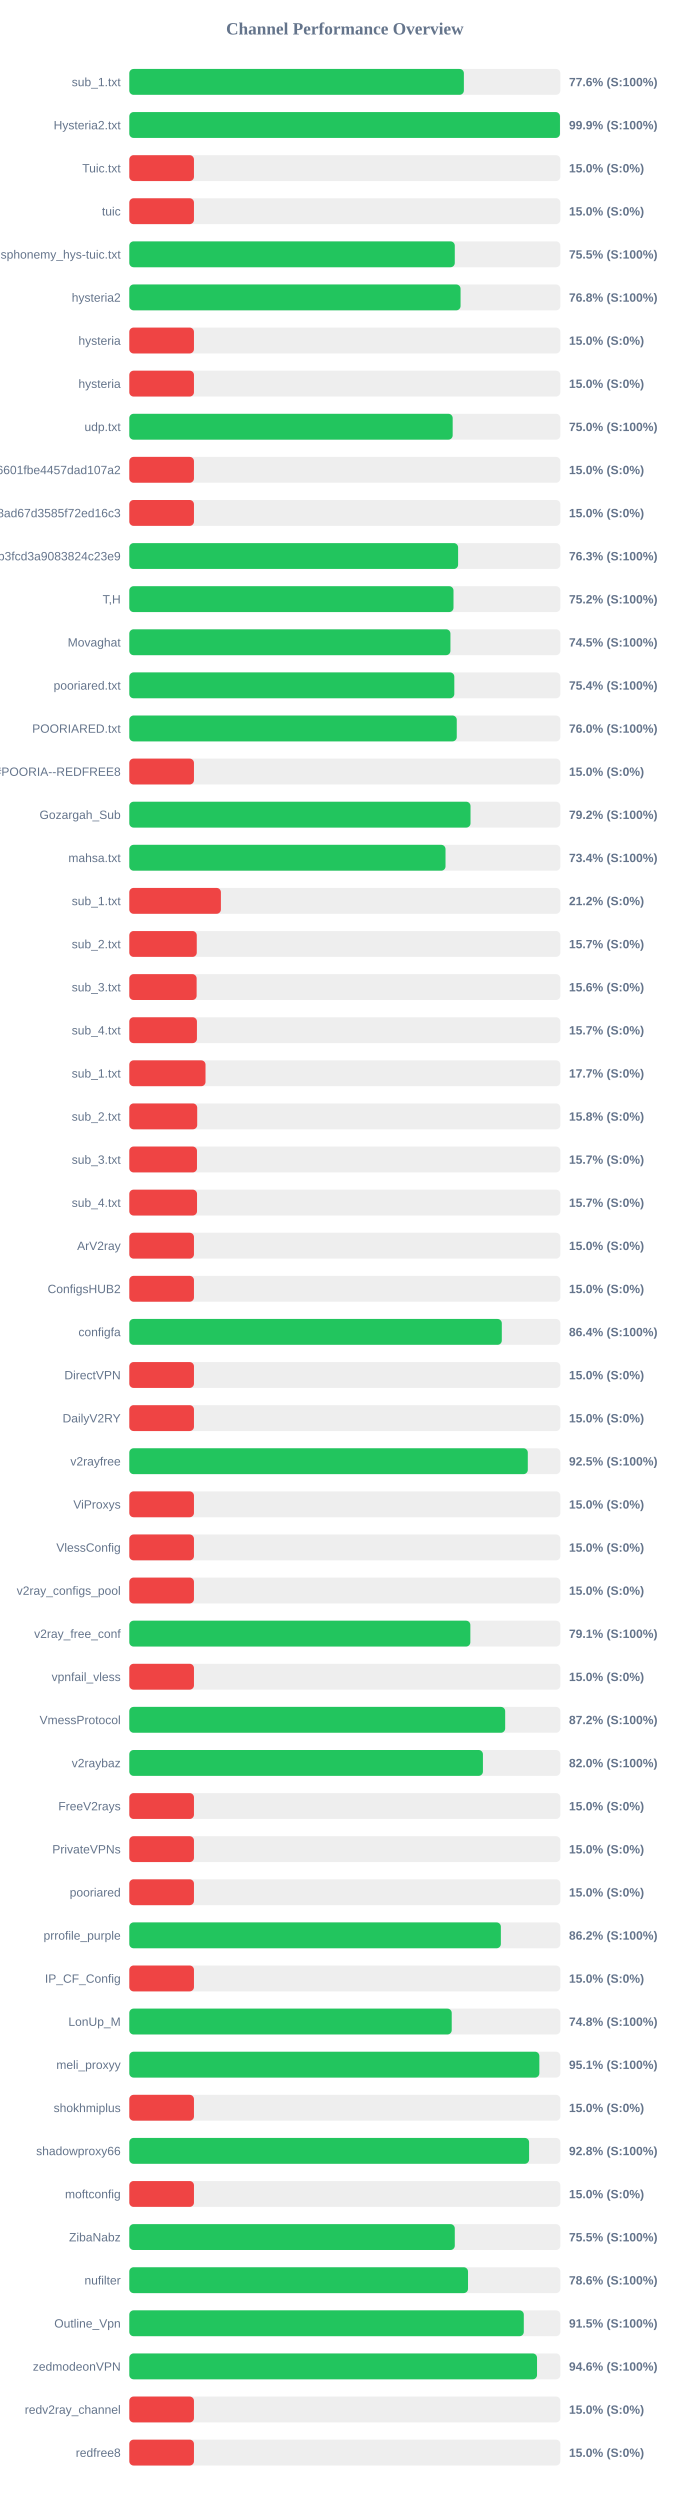
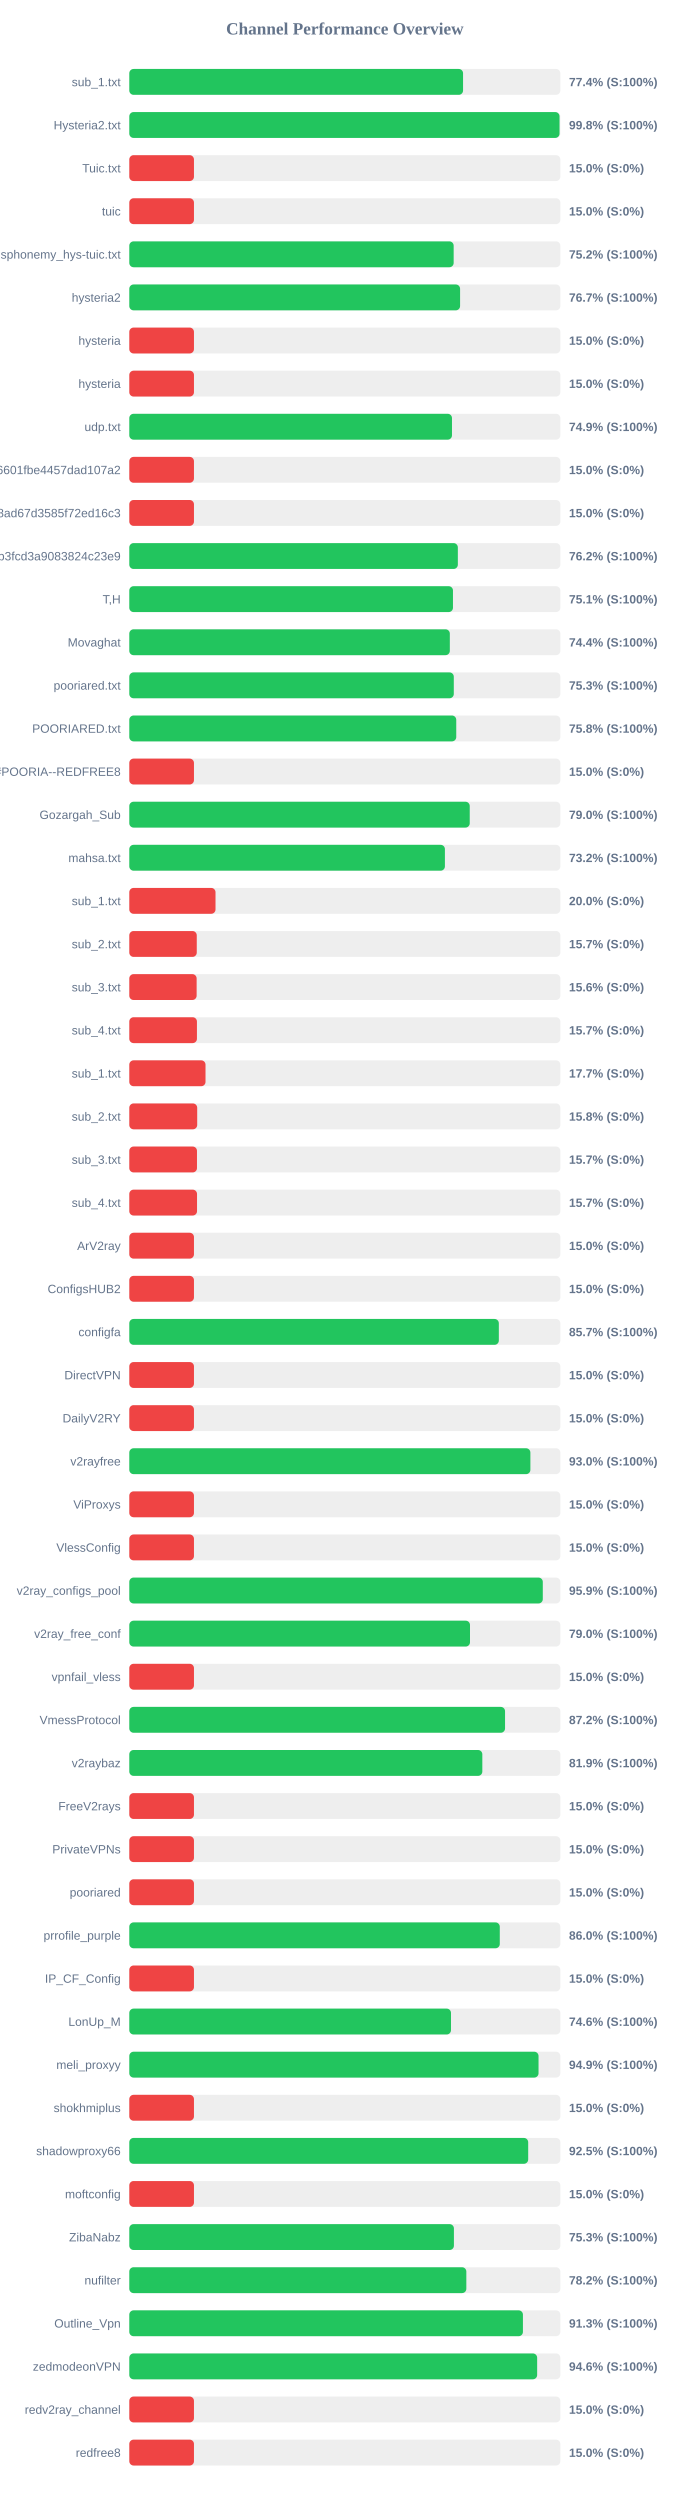
<svg xmlns="http://www.w3.org/2000/svg" width="800" height="2900" version="1.1">
  <style>
        .row { font: 14px Arial; fill: #64748b; }
        .score { font: bold 14px Arial; fill: #64748b; }
    </style>
  <text x="400" y="40" text-anchor="middle" font-size="20px" font-weight="bold" fill="#64748b">Channel Performance Overview</text>
  <rect x="150" y="80" width="500" height="30" fill="#eee" rx="5" />
-   <rect x="150" y="80" width="388.1" height="30" fill="#22c55e" rx="5" />
+   <rect x="150" y="80" width="387.15" height="30" fill="#22c55e" rx="5" />
  <text x="140" y="100" text-anchor="end" class="row">sub_1.txt</text>
-   <text x="660" y="100" text-anchor="start" class="score">77.6% (S:100%)</text>
+   <text x="660" y="100" text-anchor="start" class="score">77.4% (S:100%)</text>
  <rect x="150" y="130" width="500" height="30" fill="#eee" rx="5" />
-   <rect x="150" y="130" width="499.55" height="30" fill="#22c55e" rx="5" />
+   <rect x="150" y="130" width="499.05" height="30" fill="#22c55e" rx="5" />
  <text x="140" y="150" text-anchor="end" class="row">Hysteria2.txt</text>
-   <text x="660" y="150" text-anchor="start" class="score">99.9% (S:100%)</text>
+   <text x="660" y="150" text-anchor="start" class="score">99.8% (S:100%)</text>
  <rect x="150" y="180" width="500" height="30" fill="#eee" rx="5" />
  <rect x="150" y="180" width="75.0" height="30" fill="#ef4444" rx="5" />
  <text x="140" y="200" text-anchor="end" class="row">Tuic.txt</text>
  <text x="660" y="200" text-anchor="start" class="score">15.0% (S:0%)</text>
  <rect x="150" y="230" width="500" height="30" fill="#eee" rx="5" />
  <rect x="150" y="230" width="75.0" height="30" fill="#ef4444" rx="5" />
  <text x="140" y="250" text-anchor="end" class="row">tuic</text>
  <text x="660" y="250" text-anchor="start" class="score">15.0% (S:0%)</text>
  <rect x="150" y="280" width="500" height="30" fill="#eee" rx="5" />
-   <rect x="150" y="280" width="377.55" height="30" fill="#22c55e" rx="5" />
+   <rect x="150" y="280" width="376.25" height="30" fill="#22c55e" rx="5" />
  <text x="140" y="300" text-anchor="end" class="row">ndsphonemy_hys-tuic.txt</text>
-   <text x="660" y="300" text-anchor="start" class="score">75.5% (S:100%)</text>
+   <text x="660" y="300" text-anchor="start" class="score">75.2% (S:100%)</text>
  <rect x="150" y="330" width="500" height="30" fill="#eee" rx="5" />
-   <rect x="150" y="330" width="384.25" height="30" fill="#22c55e" rx="5" />
+   <rect x="150" y="330" width="383.7" height="30" fill="#22c55e" rx="5" />
  <text x="140" y="350" text-anchor="end" class="row">hysteria2</text>
-   <text x="660" y="350" text-anchor="start" class="score">76.8% (S:100%)</text>
+   <text x="660" y="350" text-anchor="start" class="score">76.7% (S:100%)</text>
  <rect x="150" y="380" width="500" height="30" fill="#eee" rx="5" />
  <rect x="150" y="380" width="75.0" height="30" fill="#ef4444" rx="5" />
  <text x="140" y="400" text-anchor="end" class="row">hysteria</text>
  <text x="660" y="400" text-anchor="start" class="score">15.0% (S:0%)</text>
  <rect x="150" y="430" width="500" height="30" fill="#eee" rx="5" />
  <rect x="150" y="430" width="75.0" height="30" fill="#ef4444" rx="5" />
  <text x="140" y="450" text-anchor="end" class="row">hysteria</text>
  <text x="660" y="450" text-anchor="start" class="score">15.0% (S:0%)</text>
  <rect x="150" y="480" width="500" height="30" fill="#eee" rx="5" />
-   <rect x="150" y="480" width="375.1" height="30" fill="#22c55e" rx="5" />
+   <rect x="150" y="480" width="374.3" height="30" fill="#22c55e" rx="5" />
  <text x="140" y="500" text-anchor="end" class="row">udp.txt</text>
-   <text x="660" y="500" text-anchor="start" class="score">75.0% (S:100%)</text>
+   <text x="660" y="500" text-anchor="start" class="score">74.9% (S:100%)</text>
  <rect x="150" y="530" width="500" height="30" fill="#eee" rx="5" />
  <rect x="150" y="530" width="75.0" height="30" fill="#ef4444" rx="5" />
  <text x="140" y="550" text-anchor="end" class="row">6ca22ad3b96aa6601fbe4457dad107a2</text>
  <text x="660" y="550" text-anchor="start" class="score">15.0% (S:0%)</text>
  <rect x="150" y="580" width="500" height="30" fill="#eee" rx="5" />
  <rect x="150" y="580" width="75.0" height="30" fill="#ef4444" rx="5" />
  <text x="140" y="600" text-anchor="end" class="row">d2ddf60933dd08ad67d3585f72ed16c3</text>
  <text x="660" y="600" text-anchor="start" class="score">15.0% (S:0%)</text>
  <rect x="150" y="630" width="500" height="30" fill="#eee" rx="5" />
-   <rect x="150" y="630" width="381.4" height="30" fill="#22c55e" rx="5" />
+   <rect x="150" y="630" width="381.1" height="30" fill="#22c55e" rx="5" />
  <text x="140" y="650" text-anchor="end" class="row">subscribe?token=8bc38a0c131e9b3fcd3a9083824c23e9</text>
-   <text x="660" y="650" text-anchor="start" class="score">76.3% (S:100%)</text>
+   <text x="660" y="650" text-anchor="start" class="score">76.2% (S:100%)</text>
  <rect x="150" y="680" width="500" height="30" fill="#eee" rx="5" />
-   <rect x="150" y="680" width="376.05" height="30" fill="#22c55e" rx="5" />
+   <rect x="150" y="680" width="375.45" height="30" fill="#22c55e" rx="5" />
  <text x="140" y="700" text-anchor="end" class="row">T,H</text>
-   <text x="660" y="700" text-anchor="start" class="score">75.2% (S:100%)</text>
+   <text x="660" y="700" text-anchor="start" class="score">75.1% (S:100%)</text>
  <rect x="150" y="730" width="500" height="30" fill="#eee" rx="5" />
-   <rect x="150" y="730" width="372.5" height="30" fill="#22c55e" rx="5" />
+   <rect x="150" y="730" width="371.8" height="30" fill="#22c55e" rx="5" />
  <text x="140" y="750" text-anchor="end" class="row">Movaghat</text>
-   <text x="660" y="750" text-anchor="start" class="score">74.5% (S:100%)</text>
+   <text x="660" y="750" text-anchor="start" class="score">74.4% (S:100%)</text>
  <rect x="150" y="780" width="500" height="30" fill="#eee" rx="5" />
-   <rect x="150" y="780" width="377.0" height="30" fill="#22c55e" rx="5" />
+   <rect x="150" y="780" width="376.4" height="30" fill="#22c55e" rx="5" />
  <text x="140" y="800" text-anchor="end" class="row">pooriared.txt</text>
-   <text x="660" y="800" text-anchor="start" class="score">75.4% (S:100%)</text>
+   <text x="660" y="800" text-anchor="start" class="score">75.3% (S:100%)</text>
  <rect x="150" y="830" width="500" height="30" fill="#eee" rx="5" />
-   <rect x="150" y="830" width="379.85" height="30" fill="#22c55e" rx="5" />
+   <rect x="150" y="830" width="379.25" height="30" fill="#22c55e" rx="5" />
  <text x="140" y="850" text-anchor="end" class="row">POORIARED.txt</text>
-   <text x="660" y="850" text-anchor="start" class="score">76.0% (S:100%)</text>
+   <text x="660" y="850" text-anchor="start" class="score">75.8% (S:100%)</text>
  <rect x="150" y="880" width="500" height="30" fill="#eee" rx="5" />
  <rect x="150" y="880" width="75.0" height="30" fill="#ef4444" rx="5" />
  <text x="140" y="900" text-anchor="end" class="row">POORIA--REDFREE8.txt#POORIA--REDFREE8</text>
  <text x="660" y="900" text-anchor="start" class="score">15.0% (S:0%)</text>
  <rect x="150" y="930" width="500" height="30" fill="#eee" rx="5" />
-   <rect x="150" y="930" width="395.8" height="30" fill="#22c55e" rx="5" />
+   <rect x="150" y="930" width="394.9" height="30" fill="#22c55e" rx="5" />
  <text x="140" y="950" text-anchor="end" class="row">Gozargah_Sub</text>
-   <text x="660" y="950" text-anchor="start" class="score">79.2% (S:100%)</text>
+   <text x="660" y="950" text-anchor="start" class="score">79.0% (S:100%)</text>
  <rect x="150" y="980" width="500" height="30" fill="#eee" rx="5" />
-   <rect x="150" y="980" width="366.8" height="30" fill="#22c55e" rx="5" />
+   <rect x="150" y="980" width="366.1" height="30" fill="#22c55e" rx="5" />
  <text x="140" y="1000" text-anchor="end" class="row">mahsa.txt</text>
-   <text x="660" y="1000" text-anchor="start" class="score">73.4% (S:100%)</text>
+   <text x="660" y="1000" text-anchor="start" class="score">73.2% (S:100%)</text>
  <rect x="150" y="1030" width="500" height="30" fill="#eee" rx="5" />
-   <rect x="150" y="1030" width="106.25" height="30" fill="#ef4444" rx="5" />
+   <rect x="150" y="1030" width="100.0" height="30" fill="#ef4444" rx="5" />
  <text x="140" y="1050" text-anchor="end" class="row">sub_1.txt</text>
-   <text x="660" y="1050" text-anchor="start" class="score">21.2% (S:0%)</text>
+   <text x="660" y="1050" text-anchor="start" class="score">20.0% (S:0%)</text>
  <rect x="150" y="1080" width="500" height="30" fill="#eee" rx="5" />
  <rect x="150" y="1080" width="78.25" height="30" fill="#ef4444" rx="5" />
  <text x="140" y="1100" text-anchor="end" class="row">sub_2.txt</text>
  <text x="660" y="1100" text-anchor="start" class="score">15.7% (S:0%)</text>
  <rect x="150" y="1130" width="500" height="30" fill="#eee" rx="5" />
  <rect x="150" y="1130" width="78.1" height="30" fill="#ef4444" rx="5" />
  <text x="140" y="1150" text-anchor="end" class="row">sub_3.txt</text>
  <text x="660" y="1150" text-anchor="start" class="score">15.6% (S:0%)</text>
  <rect x="150" y="1180" width="500" height="30" fill="#eee" rx="5" />
  <rect x="150" y="1180" width="78.45" height="30" fill="#ef4444" rx="5" />
  <text x="140" y="1200" text-anchor="end" class="row">sub_4.txt</text>
  <text x="660" y="1200" text-anchor="start" class="score">15.7% (S:0%)</text>
  <rect x="150" y="1230" width="500" height="30" fill="#eee" rx="5" />
  <rect x="150" y="1230" width="88.4" height="30" fill="#ef4444" rx="5" />
  <text x="140" y="1250" text-anchor="end" class="row">sub_1.txt</text>
  <text x="660" y="1250" text-anchor="start" class="score">17.7% (S:0%)</text>
  <rect x="150" y="1280" width="500" height="30" fill="#eee" rx="5" />
  <rect x="150" y="1280" width="78.75" height="30" fill="#ef4444" rx="5" />
  <text x="140" y="1300" text-anchor="end" class="row">sub_2.txt</text>
  <text x="660" y="1300" text-anchor="start" class="score">15.8% (S:0%)</text>
  <rect x="150" y="1330" width="500" height="30" fill="#eee" rx="5" />
  <rect x="150" y="1330" width="78.5" height="30" fill="#ef4444" rx="5" />
  <text x="140" y="1350" text-anchor="end" class="row">sub_3.txt</text>
  <text x="660" y="1350" text-anchor="start" class="score">15.7% (S:0%)</text>
  <rect x="150" y="1380" width="500" height="30" fill="#eee" rx="5" />
  <rect x="150" y="1380" width="78.55" height="30" fill="#ef4444" rx="5" />
  <text x="140" y="1400" text-anchor="end" class="row">sub_4.txt</text>
  <text x="660" y="1400" text-anchor="start" class="score">15.7% (S:0%)</text>
  <rect x="150" y="1430" width="500" height="30" fill="#eee" rx="5" />
  <rect x="150" y="1430" width="75.0" height="30" fill="#ef4444" rx="5" />
  <text x="140" y="1450" text-anchor="end" class="row">ArV2ray</text>
  <text x="660" y="1450" text-anchor="start" class="score">15.0% (S:0%)</text>
  <rect x="150" y="1480" width="500" height="30" fill="#eee" rx="5" />
  <rect x="150" y="1480" width="75.0" height="30" fill="#ef4444" rx="5" />
  <text x="140" y="1500" text-anchor="end" class="row">ConfigsHUB2</text>
  <text x="660" y="1500" text-anchor="start" class="score">15.0% (S:0%)</text>
  <rect x="150" y="1530" width="500" height="30" fill="#eee" rx="5" />
-   <rect x="150" y="1530" width="432.1" height="30" fill="#22c55e" rx="5" />
+   <rect x="150" y="1530" width="428.65" height="30" fill="#22c55e" rx="5" />
  <text x="140" y="1550" text-anchor="end" class="row">configfa</text>
-   <text x="660" y="1550" text-anchor="start" class="score">86.4% (S:100%)</text>
+   <text x="660" y="1550" text-anchor="start" class="score">85.7% (S:100%)</text>
  <rect x="150" y="1580" width="500" height="30" fill="#eee" rx="5" />
  <rect x="150" y="1580" width="75.0" height="30" fill="#ef4444" rx="5" />
  <text x="140" y="1600" text-anchor="end" class="row">DirectVPN</text>
  <text x="660" y="1600" text-anchor="start" class="score">15.0% (S:0%)</text>
  <rect x="150" y="1630" width="500" height="30" fill="#eee" rx="5" />
  <rect x="150" y="1630" width="75.0" height="30" fill="#ef4444" rx="5" />
  <text x="140" y="1650" text-anchor="end" class="row">DailyV2RY</text>
  <text x="660" y="1650" text-anchor="start" class="score">15.0% (S:0%)</text>
  <rect x="150" y="1680" width="500" height="30" fill="#eee" rx="5" />
-   <rect x="150" y="1680" width="462.25" height="30" fill="#22c55e" rx="5" />
+   <rect x="150" y="1680" width="465.25" height="30" fill="#22c55e" rx="5" />
  <text x="140" y="1700" text-anchor="end" class="row">v2rayfree</text>
-   <text x="660" y="1700" text-anchor="start" class="score">92.5% (S:100%)</text>
+   <text x="660" y="1700" text-anchor="start" class="score">93.0% (S:100%)</text>
  <rect x="150" y="1730" width="500" height="30" fill="#eee" rx="5" />
  <rect x="150" y="1730" width="75.0" height="30" fill="#ef4444" rx="5" />
  <text x="140" y="1750" text-anchor="end" class="row">ViProxys</text>
  <text x="660" y="1750" text-anchor="start" class="score">15.0% (S:0%)</text>
  <rect x="150" y="1780" width="500" height="30" fill="#eee" rx="5" />
  <rect x="150" y="1780" width="75.0" height="30" fill="#ef4444" rx="5" />
  <text x="140" y="1800" text-anchor="end" class="row">VlessConfig</text>
  <text x="660" y="1800" text-anchor="start" class="score">15.0% (S:0%)</text>
  <rect x="150" y="1830" width="500" height="30" fill="#eee" rx="5" />
-   <rect x="150" y="1830" width="75.0" height="30" fill="#ef4444" rx="5" />
+   <rect x="150" y="1830" width="479.65" height="30" fill="#22c55e" rx="5" />
  <text x="140" y="1850" text-anchor="end" class="row">v2ray_configs_pool</text>
-   <text x="660" y="1850" text-anchor="start" class="score">15.0% (S:0%)</text>
+   <text x="660" y="1850" text-anchor="start" class="score">95.9% (S:100%)</text>
  <rect x="150" y="1880" width="500" height="30" fill="#eee" rx="5" />
-   <rect x="150" y="1880" width="395.6" height="30" fill="#22c55e" rx="5" />
+   <rect x="150" y="1880" width="395.2" height="30" fill="#22c55e" rx="5" />
  <text x="140" y="1900" text-anchor="end" class="row">v2ray_free_conf</text>
-   <text x="660" y="1900" text-anchor="start" class="score">79.1% (S:100%)</text>
+   <text x="660" y="1900" text-anchor="start" class="score">79.0% (S:100%)</text>
  <rect x="150" y="1930" width="500" height="30" fill="#eee" rx="5" />
  <rect x="150" y="1930" width="75.0" height="30" fill="#ef4444" rx="5" />
  <text x="140" y="1950" text-anchor="end" class="row">vpnfail_vless</text>
  <text x="660" y="1950" text-anchor="start" class="score">15.0% (S:0%)</text>
  <rect x="150" y="1980" width="500" height="30" fill="#eee" rx="5" />
-   <rect x="150" y="1980" width="436.0" height="30" fill="#22c55e" rx="5" />
+   <rect x="150" y="1980" width="435.85" height="30" fill="#22c55e" rx="5" />
  <text x="140" y="2000" text-anchor="end" class="row">VmessProtocol</text>
  <text x="660" y="2000" text-anchor="start" class="score">87.2% (S:100%)</text>
  <rect x="150" y="2030" width="500" height="30" fill="#eee" rx="5" />
-   <rect x="150" y="2030" width="410.2" height="30" fill="#22c55e" rx="5" />
+   <rect x="150" y="2030" width="409.5" height="30" fill="#22c55e" rx="5" />
  <text x="140" y="2050" text-anchor="end" class="row">v2raybaz</text>
-   <text x="660" y="2050" text-anchor="start" class="score">82.0% (S:100%)</text>
+   <text x="660" y="2050" text-anchor="start" class="score">81.9% (S:100%)</text>
  <rect x="150" y="2080" width="500" height="30" fill="#eee" rx="5" />
  <rect x="150" y="2080" width="75.0" height="30" fill="#ef4444" rx="5" />
  <text x="140" y="2100" text-anchor="end" class="row">FreeV2rays</text>
  <text x="660" y="2100" text-anchor="start" class="score">15.0% (S:0%)</text>
  <rect x="150" y="2130" width="500" height="30" fill="#eee" rx="5" />
  <rect x="150" y="2130" width="75.0" height="30" fill="#ef4444" rx="5" />
  <text x="140" y="2150" text-anchor="end" class="row">PrivateVPNs</text>
  <text x="660" y="2150" text-anchor="start" class="score">15.0% (S:0%)</text>
  <rect x="150" y="2180" width="500" height="30" fill="#eee" rx="5" />
  <rect x="150" y="2180" width="75.0" height="30" fill="#ef4444" rx="5" />
  <text x="140" y="2200" text-anchor="end" class="row">pooriared</text>
  <text x="660" y="2200" text-anchor="start" class="score">15.0% (S:0%)</text>
  <rect x="150" y="2230" width="500" height="30" fill="#eee" rx="5" />
-   <rect x="150" y="2230" width="431.0" height="30" fill="#22c55e" rx="5" />
+   <rect x="150" y="2230" width="429.75" height="30" fill="#22c55e" rx="5" />
  <text x="140" y="2250" text-anchor="end" class="row">prrofile_purple</text>
-   <text x="660" y="2250" text-anchor="start" class="score">86.2% (S:100%)</text>
+   <text x="660" y="2250" text-anchor="start" class="score">86.0% (S:100%)</text>
  <rect x="150" y="2280" width="500" height="30" fill="#eee" rx="5" />
  <rect x="150" y="2280" width="75.0" height="30" fill="#ef4444" rx="5" />
  <text x="140" y="2300" text-anchor="end" class="row">IP_CF_Config</text>
  <text x="660" y="2300" text-anchor="start" class="score">15.0% (S:0%)</text>
  <rect x="150" y="2330" width="500" height="30" fill="#eee" rx="5" />
-   <rect x="150" y="2330" width="374.0" height="30" fill="#22c55e" rx="5" />
+   <rect x="150" y="2330" width="373.15" height="30" fill="#22c55e" rx="5" />
  <text x="140" y="2350" text-anchor="end" class="row">LonUp_M</text>
-   <text x="660" y="2350" text-anchor="start" class="score">74.8% (S:100%)</text>
+   <text x="660" y="2350" text-anchor="start" class="score">74.6% (S:100%)</text>
  <rect x="150" y="2380" width="500" height="30" fill="#eee" rx="5" />
-   <rect x="150" y="2380" width="475.65" height="30" fill="#22c55e" rx="5" />
+   <rect x="150" y="2380" width="474.7" height="30" fill="#22c55e" rx="5" />
  <text x="140" y="2400" text-anchor="end" class="row">meli_proxyy</text>
-   <text x="660" y="2400" text-anchor="start" class="score">95.1% (S:100%)</text>
+   <text x="660" y="2400" text-anchor="start" class="score">94.9% (S:100%)</text>
  <rect x="150" y="2430" width="500" height="30" fill="#eee" rx="5" />
  <rect x="150" y="2430" width="75.0" height="30" fill="#ef4444" rx="5" />
  <text x="140" y="2450" text-anchor="end" class="row">shokhmiplus</text>
  <text x="660" y="2450" text-anchor="start" class="score">15.0% (S:0%)</text>
  <rect x="150" y="2480" width="500" height="30" fill="#eee" rx="5" />
-   <rect x="150" y="2480" width="463.75" height="30" fill="#22c55e" rx="5" />
+   <rect x="150" y="2480" width="462.7" height="30" fill="#22c55e" rx="5" />
  <text x="140" y="2500" text-anchor="end" class="row">shadowproxy66</text>
-   <text x="660" y="2500" text-anchor="start" class="score">92.8% (S:100%)</text>
+   <text x="660" y="2500" text-anchor="start" class="score">92.5% (S:100%)</text>
  <rect x="150" y="2530" width="500" height="30" fill="#eee" rx="5" />
  <rect x="150" y="2530" width="75.0" height="30" fill="#ef4444" rx="5" />
  <text x="140" y="2550" text-anchor="end" class="row">moftconfig</text>
  <text x="660" y="2550" text-anchor="start" class="score">15.0% (S:0%)</text>
  <rect x="150" y="2580" width="500" height="30" fill="#eee" rx="5" />
-   <rect x="150" y="2580" width="377.55" height="30" fill="#22c55e" rx="5" />
+   <rect x="150" y="2580" width="376.55" height="30" fill="#22c55e" rx="5" />
  <text x="140" y="2600" text-anchor="end" class="row">ZibaNabz</text>
-   <text x="660" y="2600" text-anchor="start" class="score">75.5% (S:100%)</text>
+   <text x="660" y="2600" text-anchor="start" class="score">75.3% (S:100%)</text>
  <rect x="150" y="2630" width="500" height="30" fill="#eee" rx="5" />
-   <rect x="150" y="2630" width="392.9" height="30" fill="#22c55e" rx="5" />
+   <rect x="150" y="2630" width="390.95" height="30" fill="#22c55e" rx="5" />
  <text x="140" y="2650" text-anchor="end" class="row">nufilter</text>
-   <text x="660" y="2650" text-anchor="start" class="score">78.6% (S:100%)</text>
+   <text x="660" y="2650" text-anchor="start" class="score">78.2% (S:100%)</text>
  <rect x="150" y="2680" width="500" height="30" fill="#eee" rx="5" />
-   <rect x="150" y="2680" width="457.6" height="30" fill="#22c55e" rx="5" />
+   <rect x="150" y="2680" width="456.6" height="30" fill="#22c55e" rx="5" />
  <text x="140" y="2700" text-anchor="end" class="row">Outline_Vpn</text>
-   <text x="660" y="2700" text-anchor="start" class="score">91.5% (S:100%)</text>
+   <text x="660" y="2700" text-anchor="start" class="score">91.3% (S:100%)</text>
  <rect x="150" y="2730" width="500" height="30" fill="#eee" rx="5" />
-   <rect x="150" y="2730" width="472.95" height="30" fill="#22c55e" rx="5" />
+   <rect x="150" y="2730" width="473.1" height="30" fill="#22c55e" rx="5" />
  <text x="140" y="2750" text-anchor="end" class="row">zedmodeonVPN</text>
  <text x="660" y="2750" text-anchor="start" class="score">94.6% (S:100%)</text>
  <rect x="150" y="2780" width="500" height="30" fill="#eee" rx="5" />
  <rect x="150" y="2780" width="75.0" height="30" fill="#ef4444" rx="5" />
  <text x="140" y="2800" text-anchor="end" class="row">redv2ray_channel</text>
  <text x="660" y="2800" text-anchor="start" class="score">15.0% (S:0%)</text>
  <rect x="150" y="2830" width="500" height="30" fill="#eee" rx="5" />
  <rect x="150" y="2830" width="75.0" height="30" fill="#ef4444" rx="5" />
  <text x="140" y="2850" text-anchor="end" class="row">redfree8</text>
  <text x="660" y="2850" text-anchor="start" class="score">15.0% (S:0%)</text>
</svg>
